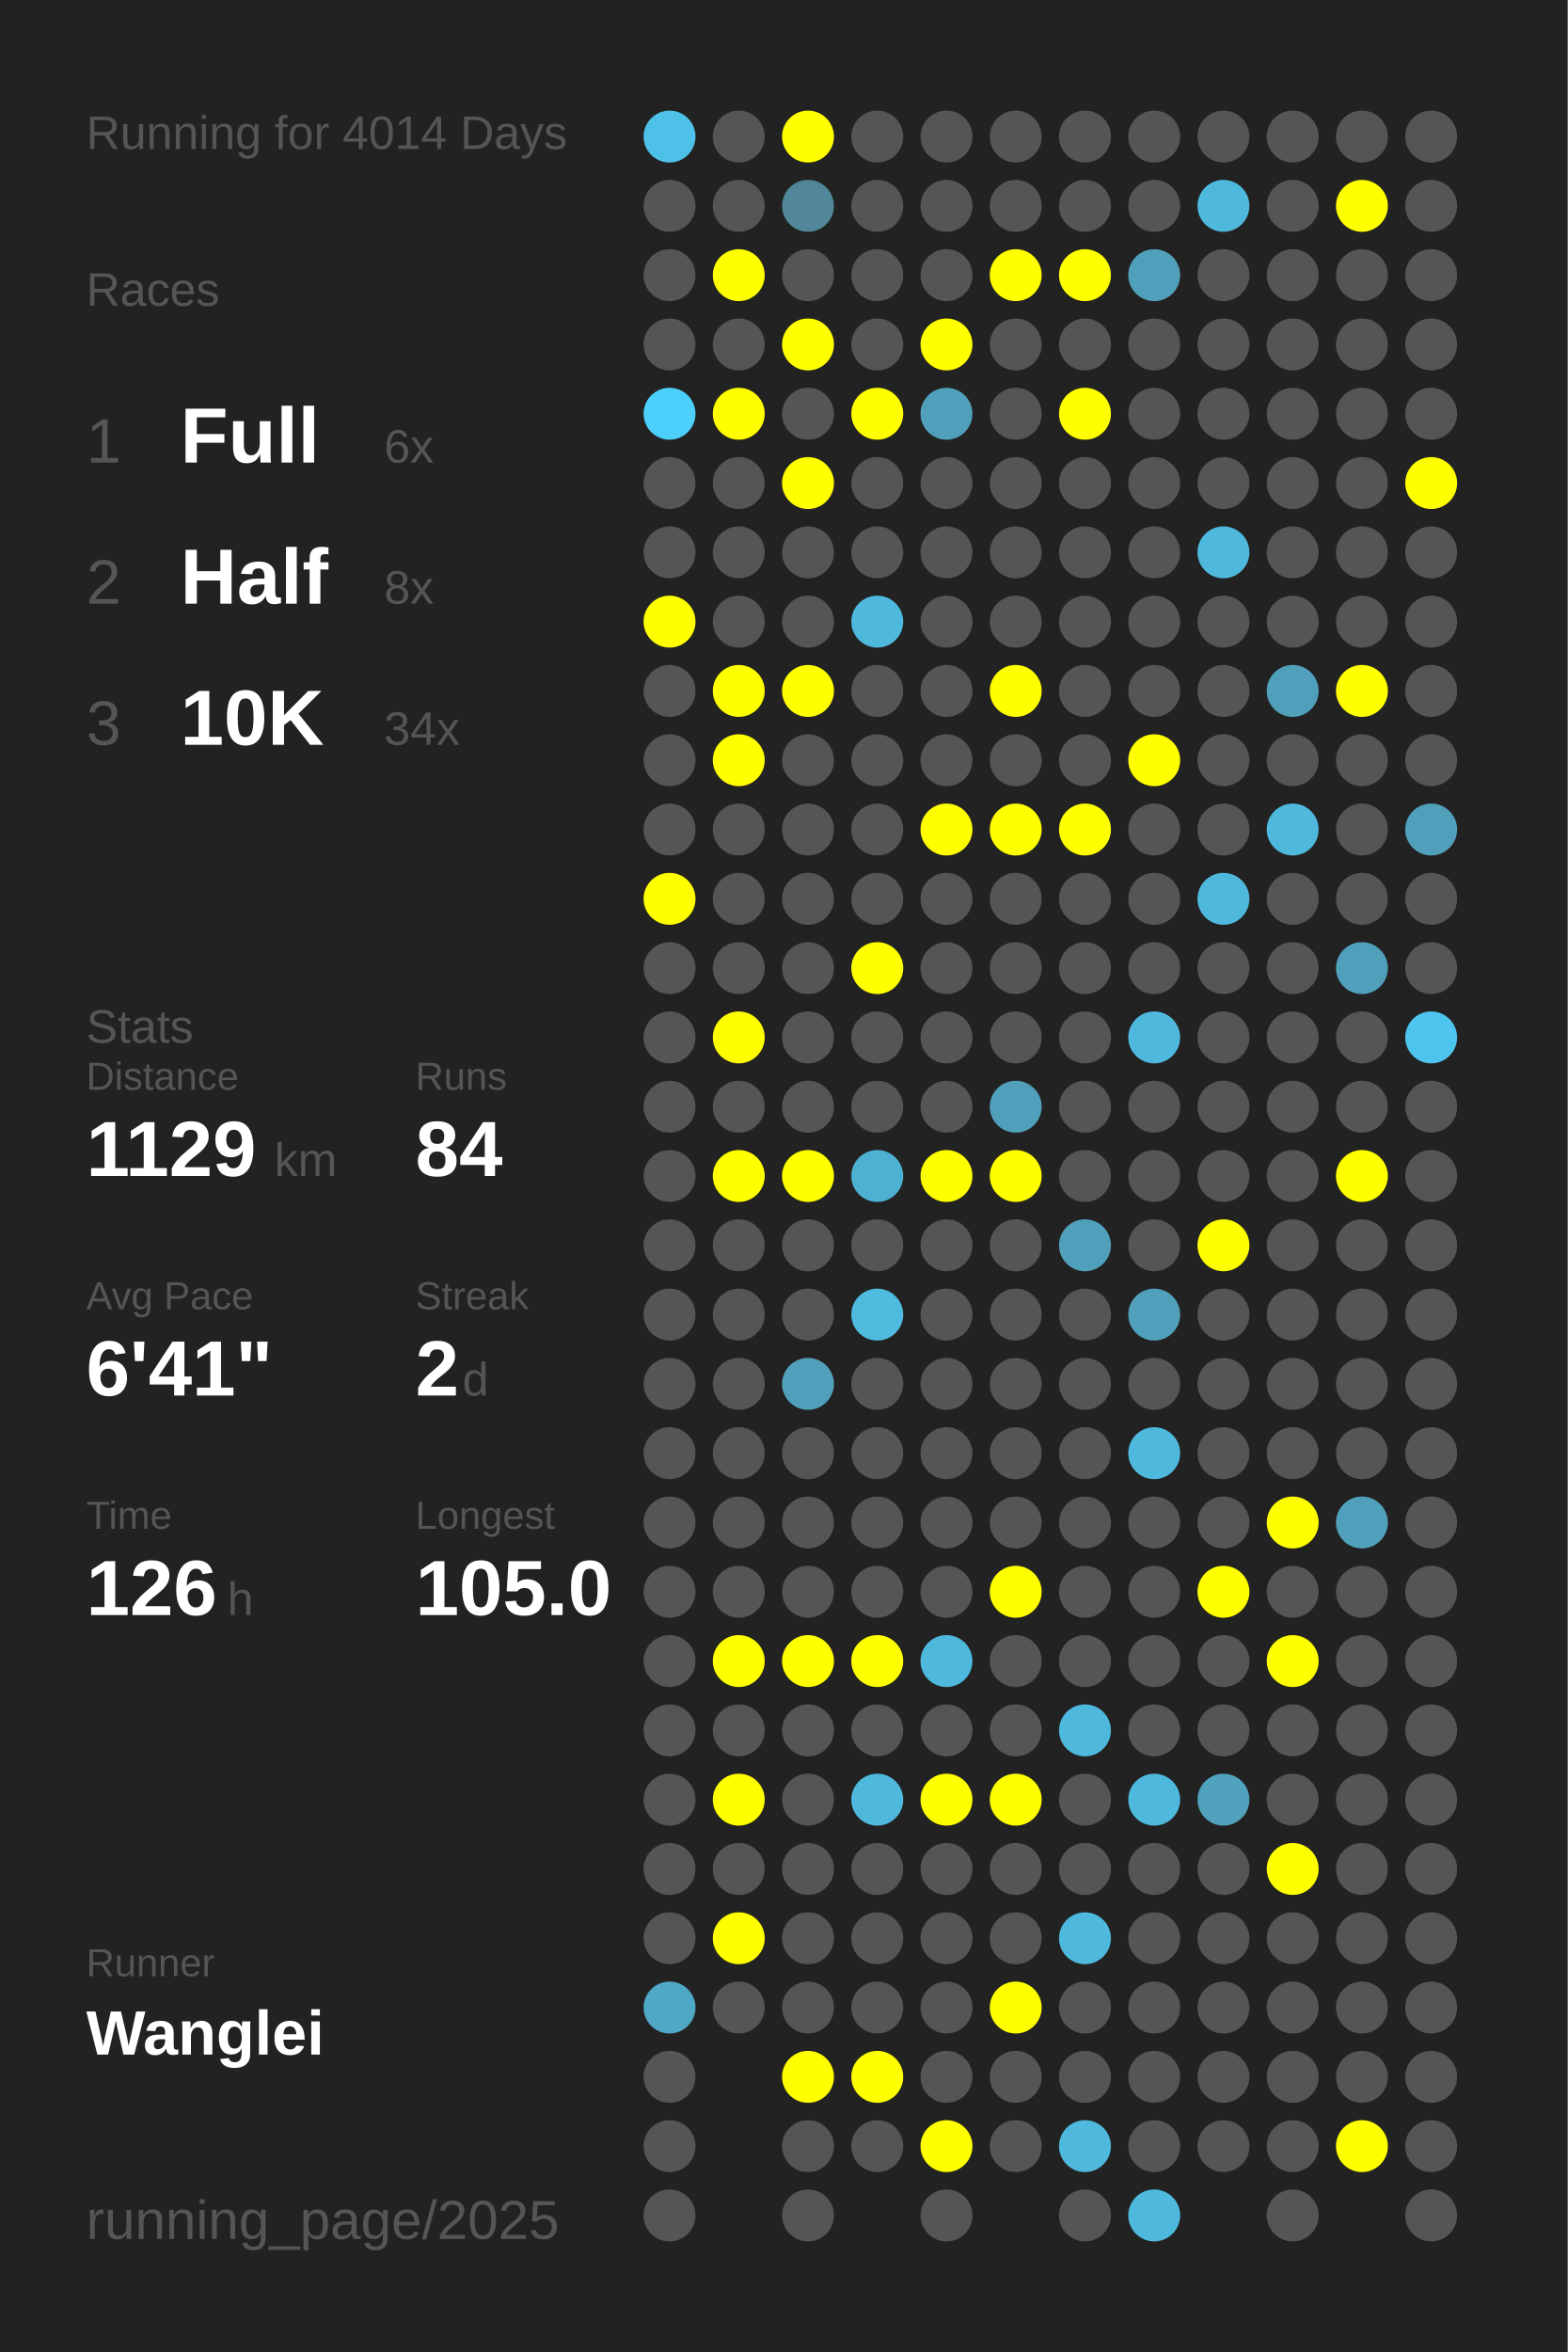
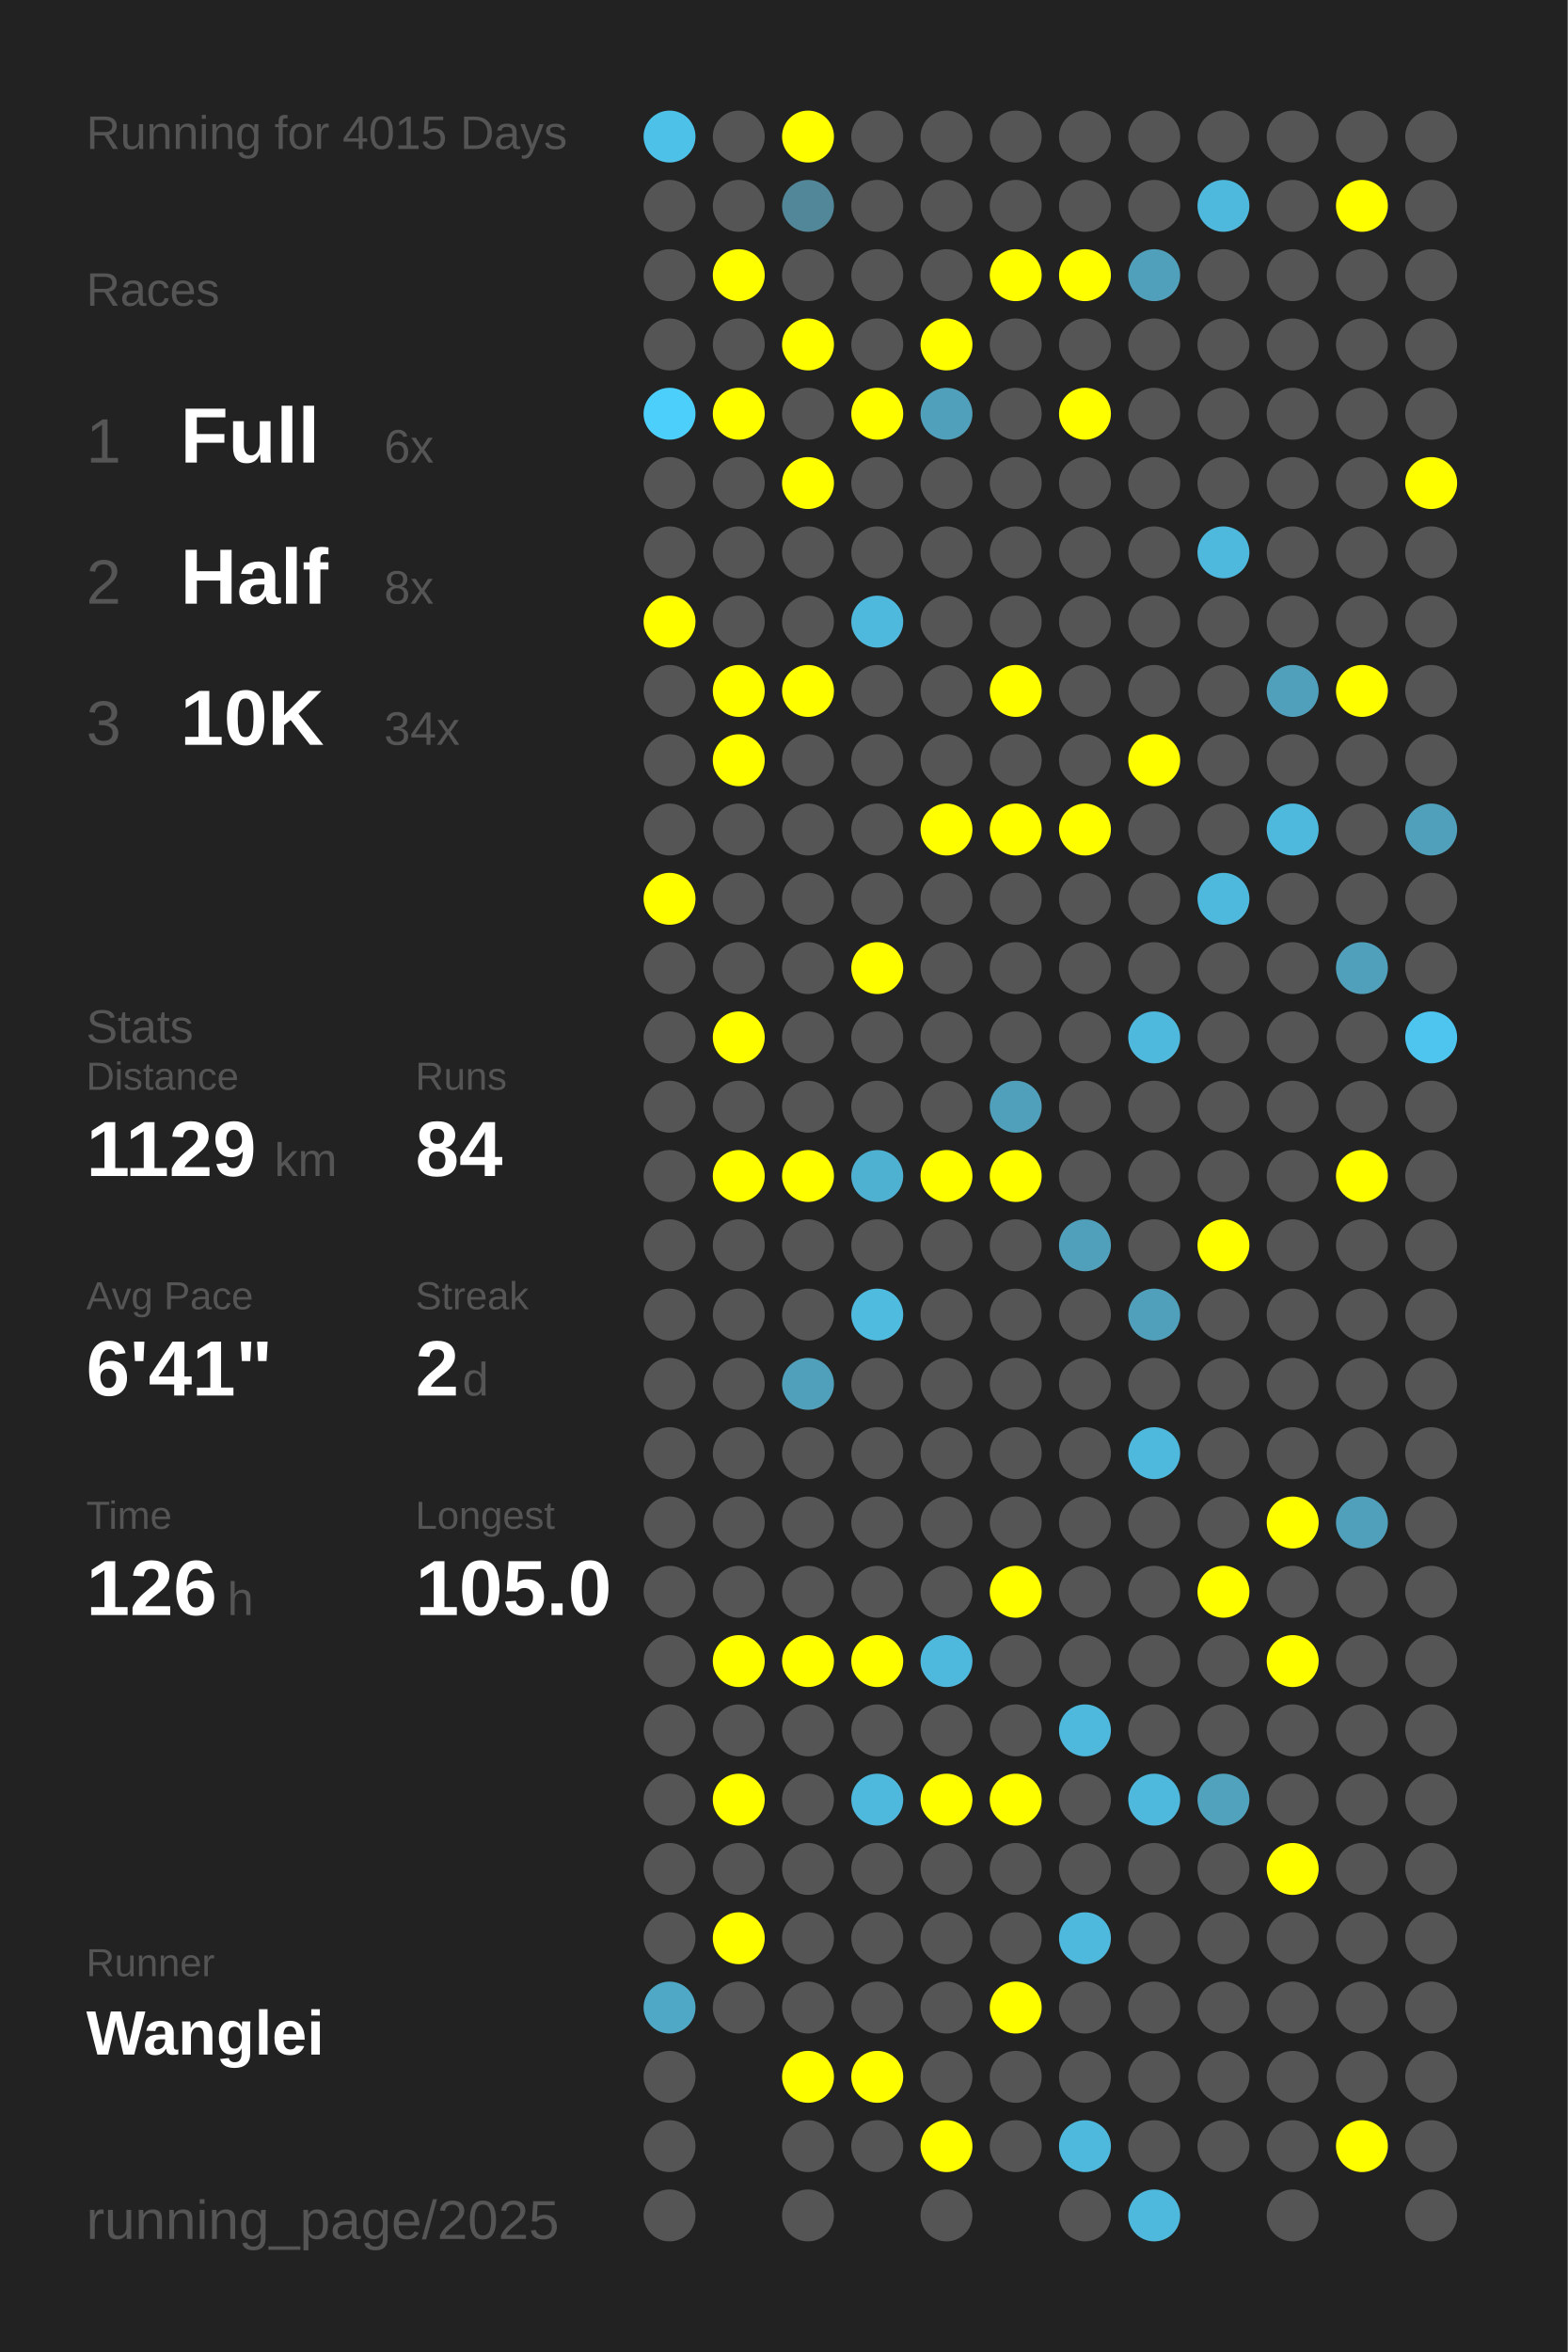
<svg xmlns="http://www.w3.org/2000/svg" baseProfile="full" height="300mm" version="1.1" viewBox="0,0,200,300" width="200mm">
  <defs />
  <rect fill="#222222" height="300" width="200" x="0" y="0" />
-   <text fill="#555555" style="font-size:6px; font-family:Arial;" x="11" y="19">Running for 4014 Days</text>
+   <text fill="#555555" style="font-size:6px; font-family:Arial;" x="11" y="19">Running for 4015 Days</text>
  <text fill="#555555" style="font-size:6px; font-family:Arial;" x="11" y="39">Races</text>
  <text fill="#555555" style="font-size:8px; font-family:Arial;" x="11" y="59">1</text>
  <text fill="#FFFFFF" style="font-size:10px; font-family:Arial; font-weight:bold;" x="23" y="59">Full</text>
  <text fill="#555555" style="font-size:6px; font-family:Arial;" x="49" y="59">6x</text>
  <text fill="#555555" style="font-size:8px; font-family:Arial;" x="11" y="77">2</text>
  <text fill="#FFFFFF" style="font-size:10px; font-family:Arial; font-weight:bold;" x="23" y="77">Half</text>
  <text fill="#555555" style="font-size:6px; font-family:Arial;" x="49" y="77">8x</text>
  <text fill="#555555" style="font-size:8px; font-family:Arial;" x="11" y="95">3</text>
  <text fill="#FFFFFF" style="font-size:10px; font-family:Arial; font-weight:bold;" x="23" y="95">10K</text>
  <text fill="#555555" style="font-size:6px; font-family:Arial;" x="49" y="95">34x</text>
  <text fill="#555555" style="font-size:6px; font-family:Arial;" x="11" y="133">Stats</text>
  <text fill="#555555" style="font-size:5px; font-family:Arial;" x="11" y="139">Distance</text>
  <text fill="#FFFFFF" style="font-size:10px; font-family:Arial; font-weight:bold;" x="11" y="150">1129</text>
  <text fill="#555555" style="font-size:6px; font-family:Arial;" x="35" y="150">km</text>
  <text fill="#555555" style="font-size:5px; font-family:Arial;" x="53" y="139">Runs</text>
  <text fill="#FFFFFF" style="font-size:10px; font-family:Arial; font-weight:bold;" x="53" y="150">84</text>
  <text fill="#555555" style="font-size:5px; font-family:Arial;" x="11" y="167">Avg Pace</text>
  <text fill="#FFFFFF" style="font-size:10px; font-family:Arial; font-weight:bold;" x="11" y="178">6'41"</text>
  <text fill="#555555" style="font-size:5px; font-family:Arial;" x="53" y="167">Streak</text>
  <text fill="#FFFFFF" style="font-size:10px; font-family:Arial; font-weight:bold;" x="53" y="178">2</text>
  <text fill="#555555" style="font-size:6px; font-family:Arial;" x="59" y="178">d</text>
  <text fill="#555555" style="font-size:5px; font-family:Arial;" x="11" y="195">Time</text>
  <text fill="#FFFFFF" style="font-size:10px; font-family:Arial; font-weight:bold;" x="11" y="206">126</text>
  <text fill="#555555" style="font-size:6px; font-family:Arial;" x="29" y="206">h</text>
  <text fill="#555555" style="font-size:5px; font-family:Arial;" x="53" y="195">Longest</text>
  <text fill="#FFFFFF" style="font-size:10px; font-family:Arial; font-weight:bold;" x="53" y="206">105.0</text>
  <text fill="#555555" style="font-size:5px; font-family:Arial;" x="11" y="252.065">Runner</text>
  <text fill="#FFFFFF" style="font-size:8px; font-family:Arial; font-weight:bold;" x="11" y="262.065">Wanglei</text>
  <text fill="#555555" style="font-size:7px; font-family:Arial;" x="11" y="285.581">running_page/2025</text>
  <circle cx="85.417" cy="17.419" fill="#4ec1e8" r="3.312" />
  <circle cx="85.417" cy="26.258" fill="#555555" r="3.312" />
  <circle cx="85.417" cy="35.097" fill="#555555" r="3.312" />
  <circle cx="85.417" cy="43.935" fill="#555555" r="3.312" />
  <circle cx="85.417" cy="52.774" fill="#4dcffb" r="3.312" />
  <circle cx="85.417" cy="61.613" fill="#555555" r="3.312" />
  <circle cx="85.417" cy="70.452" fill="#555555" r="3.312" />
  <circle cx="85.417" cy="79.29" fill="#FFFF00" r="3.312" />
  <circle cx="85.417" cy="88.129" fill="#555555" r="3.312" />
  <circle cx="85.417" cy="96.968" fill="#555555" r="3.312" />
  <circle cx="85.417" cy="105.806" fill="#555555" r="3.312" />
  <circle cx="85.417" cy="114.645" fill="#FFFF00" r="3.312" />
  <circle cx="85.417" cy="123.484" fill="#555555" r="3.312" />
  <circle cx="85.417" cy="132.323" fill="#555555" r="3.312" />
  <circle cx="85.417" cy="141.161" fill="#555555" r="3.312" />
  <circle cx="85.417" cy="150" fill="#555555" r="3.312" />
  <circle cx="85.417" cy="158.839" fill="#555555" r="3.312" />
  <circle cx="85.417" cy="167.677" fill="#555555" r="3.312" />
  <circle cx="85.417" cy="176.516" fill="#555555" r="3.312" />
  <circle cx="85.417" cy="185.355" fill="#555555" r="3.312" />
  <circle cx="85.417" cy="194.194" fill="#555555" r="3.312" />
  <circle cx="85.417" cy="203.032" fill="#555555" r="3.312" />
  <circle cx="85.417" cy="211.871" fill="#555555" r="3.312" />
  <circle cx="85.417" cy="220.71" fill="#555555" r="3.312" />
  <circle cx="85.417" cy="229.548" fill="#555555" r="3.312" />
  <circle cx="85.417" cy="238.387" fill="#555555" r="3.312" />
  <circle cx="85.417" cy="247.226" fill="#555555" r="3.312" />
  <circle cx="85.417" cy="256.065" fill="#4fa8c6" r="3.312" />
  <circle cx="85.417" cy="264.903" fill="#555555" r="3.312" />
  <circle cx="85.417" cy="273.742" fill="#555555" r="3.312" />
  <circle cx="85.417" cy="282.581" fill="#555555" r="3.312" />
  <circle cx="94.25" cy="17.419" fill="#555555" r="3.312" />
  <circle cx="94.25" cy="26.258" fill="#555555" r="3.312" />
  <circle cx="94.25" cy="35.097" fill="#FFFF00" r="3.312" />
  <circle cx="94.25" cy="43.935" fill="#555555" r="3.312" />
  <circle cx="94.25" cy="52.774" fill="#FFFF00" r="3.312" />
  <circle cx="94.25" cy="61.613" fill="#555555" r="3.312" />
  <circle cx="94.25" cy="70.452" fill="#555555" r="3.312" />
  <circle cx="94.25" cy="79.29" fill="#555555" r="3.312" />
  <circle cx="94.25" cy="88.129" fill="#FFFF00" r="3.312" />
  <circle cx="94.25" cy="96.968" fill="#FFFF00" r="3.312" />
  <circle cx="94.25" cy="105.806" fill="#555555" r="3.312" />
  <circle cx="94.25" cy="114.645" fill="#555555" r="3.312" />
  <circle cx="94.25" cy="123.484" fill="#555555" r="3.312" />
  <circle cx="94.25" cy="132.323" fill="#FFFF00" r="3.312" />
  <circle cx="94.25" cy="141.161" fill="#555555" r="3.312" />
  <circle cx="94.25" cy="150" fill="#FFFF00" r="3.312" />
  <circle cx="94.25" cy="158.839" fill="#555555" r="3.312" />
  <circle cx="94.25" cy="167.677" fill="#555555" r="3.312" />
  <circle cx="94.25" cy="176.516" fill="#555555" r="3.312" />
  <circle cx="94.25" cy="185.355" fill="#555555" r="3.312" />
  <circle cx="94.25" cy="194.194" fill="#555555" r="3.312" />
  <circle cx="94.25" cy="203.032" fill="#555555" r="3.312" />
  <circle cx="94.25" cy="211.871" fill="#FFFF00" r="3.312" />
  <circle cx="94.25" cy="220.71" fill="#555555" r="3.312" />
  <circle cx="94.25" cy="229.548" fill="#FFFF00" r="3.312" />
  <circle cx="94.25" cy="238.387" fill="#555555" r="3.312" />
  <circle cx="94.25" cy="247.226" fill="#FFFF00" r="3.312" />
  <circle cx="94.25" cy="256.065" fill="#555555" r="3.312" />
  <circle cx="103.083" cy="17.419" fill="#FFFF00" r="3.312" />
  <circle cx="103.083" cy="26.258" fill="#518799" r="3.312" />
  <circle cx="103.083" cy="35.097" fill="#555555" r="3.312" />
  <circle cx="103.083" cy="43.935" fill="#FFFF00" r="3.312" />
  <circle cx="103.083" cy="52.774" fill="#555555" r="3.312" />
  <circle cx="103.083" cy="61.613" fill="#FFFF00" r="3.312" />
  <circle cx="103.083" cy="70.452" fill="#555555" r="3.312" />
  <circle cx="103.083" cy="79.29" fill="#555555" r="3.312" />
  <circle cx="103.083" cy="88.129" fill="#FFFF00" r="3.312" />
  <circle cx="103.083" cy="96.968" fill="#555555" r="3.312" />
  <circle cx="103.083" cy="105.806" fill="#555555" r="3.312" />
  <circle cx="103.083" cy="114.645" fill="#555555" r="3.312" />
  <circle cx="103.083" cy="123.484" fill="#555555" r="3.312" />
  <circle cx="103.083" cy="132.323" fill="#555555" r="3.312" />
  <circle cx="103.083" cy="141.161" fill="#555555" r="3.312" />
  <circle cx="103.083" cy="150" fill="#FFFF00" r="3.312" />
  <circle cx="103.083" cy="158.839" fill="#555555" r="3.312" />
  <circle cx="103.083" cy="167.677" fill="#555555" r="3.312" />
  <circle cx="103.083" cy="176.516" fill="#50a0bb" r="3.312" />
  <circle cx="103.083" cy="185.355" fill="#555555" r="3.312" />
  <circle cx="103.083" cy="194.194" fill="#555555" r="3.312" />
  <circle cx="103.083" cy="203.032" fill="#555555" r="3.312" />
  <circle cx="103.083" cy="211.871" fill="#FFFF00" r="3.312" />
  <circle cx="103.083" cy="220.71" fill="#555555" r="3.312" />
  <circle cx="103.083" cy="229.548" fill="#555555" r="3.312" />
  <circle cx="103.083" cy="238.387" fill="#555555" r="3.312" />
  <circle cx="103.083" cy="247.226" fill="#555555" r="3.312" />
  <circle cx="103.083" cy="256.065" fill="#555555" r="3.312" />
  <circle cx="103.083" cy="264.903" fill="#FFFF00" r="3.312" />
  <circle cx="103.083" cy="273.742" fill="#555555" r="3.312" />
  <circle cx="103.083" cy="282.581" fill="#555555" r="3.312" />
  <circle cx="111.917" cy="17.419" fill="#555555" r="3.312" />
  <circle cx="111.917" cy="26.258" fill="#555555" r="3.312" />
  <circle cx="111.917" cy="35.097" fill="#555555" r="3.312" />
  <circle cx="111.917" cy="43.935" fill="#555555" r="3.312" />
  <circle cx="111.917" cy="52.774" fill="#FFFF00" r="3.312" />
  <circle cx="111.917" cy="61.613" fill="#555555" r="3.312" />
  <circle cx="111.917" cy="70.452" fill="#555555" r="3.312" />
  <circle cx="111.917" cy="79.29" fill="#4eb9dd" r="3.312" />
  <circle cx="111.917" cy="88.129" fill="#555555" r="3.312" />
  <circle cx="111.917" cy="96.968" fill="#555555" r="3.312" />
  <circle cx="111.917" cy="105.806" fill="#555555" r="3.312" />
  <circle cx="111.917" cy="114.645" fill="#555555" r="3.312" />
  <circle cx="111.917" cy="123.484" fill="#FFFF00" r="3.312" />
  <circle cx="111.917" cy="132.323" fill="#555555" r="3.312" />
  <circle cx="111.917" cy="141.161" fill="#555555" r="3.312" />
  <circle cx="111.917" cy="150" fill="#4fb1d2" r="3.312" />
  <circle cx="111.917" cy="158.839" fill="#555555" r="3.312" />
  <circle cx="111.917" cy="167.677" fill="#4ebbdf" r="3.312" />
  <circle cx="111.917" cy="176.516" fill="#555555" r="3.312" />
  <circle cx="111.917" cy="185.355" fill="#555555" r="3.312" />
  <circle cx="111.917" cy="194.194" fill="#555555" r="3.312" />
  <circle cx="111.917" cy="203.032" fill="#555555" r="3.312" />
  <circle cx="111.917" cy="211.871" fill="#FFFF00" r="3.312" />
  <circle cx="111.917" cy="220.71" fill="#555555" r="3.312" />
  <circle cx="111.917" cy="229.548" fill="#4eb9dd" r="3.312" />
  <circle cx="111.917" cy="238.387" fill="#555555" r="3.312" />
  <circle cx="111.917" cy="247.226" fill="#555555" r="3.312" />
  <circle cx="111.917" cy="256.065" fill="#555555" r="3.312" />
  <circle cx="111.917" cy="264.903" fill="#FFFF00" r="3.312" />
  <circle cx="111.917" cy="273.742" fill="#555555" r="3.312" />
  <circle cx="120.75" cy="17.419" fill="#555555" r="3.312" />
  <circle cx="120.75" cy="26.258" fill="#555555" r="3.312" />
  <circle cx="120.75" cy="35.097" fill="#555555" r="3.312" />
  <circle cx="120.75" cy="43.935" fill="#FFFF00" r="3.312" />
  <circle cx="120.75" cy="52.774" fill="#50a0bb" r="3.312" />
  <circle cx="120.75" cy="61.613" fill="#555555" r="3.312" />
  <circle cx="120.75" cy="70.452" fill="#555555" r="3.312" />
  <circle cx="120.75" cy="79.29" fill="#555555" r="3.312" />
  <circle cx="120.75" cy="88.129" fill="#555555" r="3.312" />
  <circle cx="120.75" cy="96.968" fill="#555555" r="3.312" />
  <circle cx="120.75" cy="105.806" fill="#FFFF00" r="3.312" />
  <circle cx="120.75" cy="114.645" fill="#555555" r="3.312" />
  <circle cx="120.75" cy="123.484" fill="#555555" r="3.312" />
  <circle cx="120.75" cy="132.323" fill="#555555" r="3.312" />
  <circle cx="120.75" cy="141.161" fill="#555555" r="3.312" />
  <circle cx="120.75" cy="150" fill="#FFFF00" r="3.312" />
  <circle cx="120.75" cy="158.839" fill="#555555" r="3.312" />
  <circle cx="120.75" cy="167.677" fill="#555555" r="3.312" />
  <circle cx="120.75" cy="176.516" fill="#555555" r="3.312" />
  <circle cx="120.75" cy="185.355" fill="#555555" r="3.312" />
  <circle cx="120.75" cy="194.194" fill="#555555" r="3.312" />
  <circle cx="120.75" cy="203.032" fill="#555555" r="3.312" />
  <circle cx="120.75" cy="211.871" fill="#4eb9dd" r="3.312" />
  <circle cx="120.75" cy="220.71" fill="#555555" r="3.312" />
  <circle cx="120.75" cy="229.548" fill="#FFFF00" r="3.312" />
  <circle cx="120.75" cy="238.387" fill="#555555" r="3.312" />
  <circle cx="120.75" cy="247.226" fill="#555555" r="3.312" />
  <circle cx="120.75" cy="256.065" fill="#555555" r="3.312" />
  <circle cx="120.75" cy="264.903" fill="#555555" r="3.312" />
  <circle cx="120.75" cy="273.742" fill="#FFFF00" r="3.312" />
  <circle cx="120.75" cy="282.581" fill="#555555" r="3.312" />
  <circle cx="129.583" cy="17.419" fill="#555555" r="3.312" />
  <circle cx="129.583" cy="26.258" fill="#555555" r="3.312" />
  <circle cx="129.583" cy="35.097" fill="#FFFF00" r="3.312" />
  <circle cx="129.583" cy="43.935" fill="#555555" r="3.312" />
  <circle cx="129.583" cy="52.774" fill="#555555" r="3.312" />
  <circle cx="129.583" cy="61.613" fill="#555555" r="3.312" />
  <circle cx="129.583" cy="70.452" fill="#555555" r="3.312" />
  <circle cx="129.583" cy="79.29" fill="#555555" r="3.312" />
  <circle cx="129.583" cy="88.129" fill="#FFFF00" r="3.312" />
  <circle cx="129.583" cy="96.968" fill="#555555" r="3.312" />
  <circle cx="129.583" cy="105.806" fill="#FFFF00" r="3.312" />
  <circle cx="129.583" cy="114.645" fill="#555555" r="3.312" />
  <circle cx="129.583" cy="123.484" fill="#555555" r="3.312" />
  <circle cx="129.583" cy="132.323" fill="#555555" r="3.312" />
  <circle cx="129.583" cy="141.161" fill="#50a0bb" r="3.312" />
  <circle cx="129.583" cy="150" fill="#FFFF00" r="3.312" />
  <circle cx="129.583" cy="158.839" fill="#555555" r="3.312" />
  <circle cx="129.583" cy="167.677" fill="#555555" r="3.312" />
  <circle cx="129.583" cy="176.516" fill="#555555" r="3.312" />
  <circle cx="129.583" cy="185.355" fill="#555555" r="3.312" />
  <circle cx="129.583" cy="194.194" fill="#555555" r="3.312" />
  <circle cx="129.583" cy="203.032" fill="#FFFF00" r="3.312" />
  <circle cx="129.583" cy="211.871" fill="#555555" r="3.312" />
  <circle cx="129.583" cy="220.71" fill="#555555" r="3.312" />
  <circle cx="129.583" cy="229.548" fill="#FFFF00" r="3.312" />
  <circle cx="129.583" cy="238.387" fill="#555555" r="3.312" />
  <circle cx="129.583" cy="247.226" fill="#555555" r="3.312" />
  <circle cx="129.583" cy="256.065" fill="#FFFF00" r="3.312" />
  <circle cx="129.583" cy="264.903" fill="#555555" r="3.312" />
  <circle cx="129.583" cy="273.742" fill="#555555" r="3.312" />
  <circle cx="138.417" cy="17.419" fill="#555555" r="3.312" />
  <circle cx="138.417" cy="26.258" fill="#555555" r="3.312" />
  <circle cx="138.417" cy="35.097" fill="#FFFF00" r="3.312" />
  <circle cx="138.417" cy="43.935" fill="#555555" r="3.312" />
  <circle cx="138.417" cy="52.774" fill="#FFFF00" r="3.312" />
  <circle cx="138.417" cy="61.613" fill="#555555" r="3.312" />
  <circle cx="138.417" cy="70.452" fill="#555555" r="3.312" />
  <circle cx="138.417" cy="79.29" fill="#555555" r="3.312" />
  <circle cx="138.417" cy="88.129" fill="#555555" r="3.312" />
  <circle cx="138.417" cy="96.968" fill="#555555" r="3.312" />
  <circle cx="138.417" cy="105.806" fill="#FFFF00" r="3.312" />
  <circle cx="138.417" cy="114.645" fill="#555555" r="3.312" />
  <circle cx="138.417" cy="123.484" fill="#555555" r="3.312" />
  <circle cx="138.417" cy="132.323" fill="#555555" r="3.312" />
  <circle cx="138.417" cy="141.161" fill="#555555" r="3.312" />
  <circle cx="138.417" cy="150" fill="#555555" r="3.312" />
  <circle cx="138.417" cy="158.839" fill="#50a0bb" r="3.312" />
  <circle cx="138.417" cy="167.677" fill="#555555" r="3.312" />
  <circle cx="138.417" cy="176.516" fill="#555555" r="3.312" />
  <circle cx="138.417" cy="185.355" fill="#555555" r="3.312" />
  <circle cx="138.417" cy="194.194" fill="#555555" r="3.312" />
  <circle cx="138.417" cy="203.032" fill="#555555" r="3.312" />
  <circle cx="138.417" cy="211.871" fill="#555555" r="3.312" />
  <circle cx="138.417" cy="220.71" fill="#4eb9dd" r="3.312" />
  <circle cx="138.417" cy="229.548" fill="#555555" r="3.312" />
  <circle cx="138.417" cy="238.387" fill="#555555" r="3.312" />
  <circle cx="138.417" cy="247.226" fill="#4eb9dd" r="3.312" />
  <circle cx="138.417" cy="256.065" fill="#555555" r="3.312" />
  <circle cx="138.417" cy="264.903" fill="#555555" r="3.312" />
  <circle cx="138.417" cy="273.742" fill="#4eb9dd" r="3.312" />
  <circle cx="138.417" cy="282.581" fill="#555555" r="3.312" />
  <circle cx="147.25" cy="17.419" fill="#555555" r="3.312" />
  <circle cx="147.25" cy="26.258" fill="#555555" r="3.312" />
  <circle cx="147.25" cy="35.097" fill="#50a0bc" r="3.312" />
  <circle cx="147.25" cy="43.935" fill="#555555" r="3.312" />
  <circle cx="147.25" cy="52.774" fill="#555555" r="3.312" />
  <circle cx="147.25" cy="61.613" fill="#555555" r="3.312" />
  <circle cx="147.25" cy="70.452" fill="#555555" r="3.312" />
  <circle cx="147.25" cy="79.29" fill="#555555" r="3.312" />
  <circle cx="147.25" cy="88.129" fill="#555555" r="3.312" />
  <circle cx="147.25" cy="96.968" fill="#FFFF00" r="3.312" />
  <circle cx="147.25" cy="105.806" fill="#555555" r="3.312" />
  <circle cx="147.25" cy="114.645" fill="#555555" r="3.312" />
  <circle cx="147.25" cy="123.484" fill="#555555" r="3.312" />
  <circle cx="147.25" cy="132.323" fill="#4eb9dd" r="3.312" />
  <circle cx="147.25" cy="141.161" fill="#555555" r="3.312" />
  <circle cx="147.25" cy="150" fill="#555555" r="3.312" />
  <circle cx="147.25" cy="158.839" fill="#555555" r="3.312" />
  <circle cx="147.25" cy="167.677" fill="#50a0bb" r="3.312" />
  <circle cx="147.25" cy="176.516" fill="#555555" r="3.312" />
  <circle cx="147.25" cy="185.355" fill="#4eb9dd" r="3.312" />
  <circle cx="147.25" cy="194.194" fill="#555555" r="3.312" />
  <circle cx="147.25" cy="203.032" fill="#555555" r="3.312" />
  <circle cx="147.25" cy="211.871" fill="#555555" r="3.312" />
  <circle cx="147.25" cy="220.71" fill="#555555" r="3.312" />
  <circle cx="147.25" cy="229.548" fill="#4eb9dd" r="3.312" />
  <circle cx="147.25" cy="238.387" fill="#555555" r="3.312" />
  <circle cx="147.25" cy="247.226" fill="#555555" r="3.312" />
  <circle cx="147.25" cy="256.065" fill="#555555" r="3.312" />
  <circle cx="147.25" cy="264.903" fill="#555555" r="3.312" />
  <circle cx="147.25" cy="273.742" fill="#555555" r="3.312" />
  <circle cx="147.25" cy="282.581" fill="#4eb9dd" r="3.312" />
  <circle cx="156.083" cy="17.419" fill="#555555" r="3.312" />
  <circle cx="156.083" cy="26.258" fill="#4eb9dd" r="3.312" />
  <circle cx="156.083" cy="35.097" fill="#555555" r="3.312" />
  <circle cx="156.083" cy="43.935" fill="#555555" r="3.312" />
  <circle cx="156.083" cy="52.774" fill="#555555" r="3.312" />
  <circle cx="156.083" cy="61.613" fill="#555555" r="3.312" />
  <circle cx="156.083" cy="70.452" fill="#4eb9dd" r="3.312" />
  <circle cx="156.083" cy="79.29" fill="#555555" r="3.312" />
  <circle cx="156.083" cy="88.129" fill="#555555" r="3.312" />
  <circle cx="156.083" cy="96.968" fill="#555555" r="3.312" />
  <circle cx="156.083" cy="105.806" fill="#555555" r="3.312" />
  <circle cx="156.083" cy="114.645" fill="#4eb9dd" r="3.312" />
  <circle cx="156.083" cy="123.484" fill="#555555" r="3.312" />
  <circle cx="156.083" cy="132.323" fill="#555555" r="3.312" />
  <circle cx="156.083" cy="141.161" fill="#555555" r="3.312" />
  <circle cx="156.083" cy="150" fill="#555555" r="3.312" />
  <circle cx="156.083" cy="158.839" fill="#FFFF00" r="3.312" />
  <circle cx="156.083" cy="167.677" fill="#555555" r="3.312" />
  <circle cx="156.083" cy="176.516" fill="#555555" r="3.312" />
  <circle cx="156.083" cy="185.355" fill="#555555" r="3.312" />
  <circle cx="156.083" cy="194.194" fill="#555555" r="3.312" />
  <circle cx="156.083" cy="203.032" fill="#FFFF00" r="3.312" />
  <circle cx="156.083" cy="211.871" fill="#555555" r="3.312" />
  <circle cx="156.083" cy="220.71" fill="#555555" r="3.312" />
  <circle cx="156.083" cy="229.548" fill="#50a2bd" r="3.312" />
  <circle cx="156.083" cy="238.387" fill="#555555" r="3.312" />
  <circle cx="156.083" cy="247.226" fill="#555555" r="3.312" />
  <circle cx="156.083" cy="256.065" fill="#555555" r="3.312" />
  <circle cx="156.083" cy="264.903" fill="#555555" r="3.312" />
  <circle cx="156.083" cy="273.742" fill="#555555" r="3.312" />
  <circle cx="164.917" cy="17.419" fill="#555555" r="3.312" />
  <circle cx="164.917" cy="26.258" fill="#555555" r="3.312" />
  <circle cx="164.917" cy="35.097" fill="#555555" r="3.312" />
  <circle cx="164.917" cy="43.935" fill="#555555" r="3.312" />
  <circle cx="164.917" cy="52.774" fill="#555555" r="3.312" />
  <circle cx="164.917" cy="61.613" fill="#555555" r="3.312" />
  <circle cx="164.917" cy="70.452" fill="#555555" r="3.312" />
  <circle cx="164.917" cy="79.29" fill="#555555" r="3.312" />
  <circle cx="164.917" cy="88.129" fill="#50a0bb" r="3.312" />
  <circle cx="164.917" cy="96.968" fill="#555555" r="3.312" />
  <circle cx="164.917" cy="105.806" fill="#4eb9dd" r="3.312" />
  <circle cx="164.917" cy="114.645" fill="#555555" r="3.312" />
  <circle cx="164.917" cy="123.484" fill="#555555" r="3.312" />
  <circle cx="164.917" cy="132.323" fill="#555555" r="3.312" />
  <circle cx="164.917" cy="141.161" fill="#555555" r="3.312" />
  <circle cx="164.917" cy="150" fill="#555555" r="3.312" />
  <circle cx="164.917" cy="158.839" fill="#555555" r="3.312" />
  <circle cx="164.917" cy="167.677" fill="#555555" r="3.312" />
  <circle cx="164.917" cy="176.516" fill="#555555" r="3.312" />
  <circle cx="164.917" cy="185.355" fill="#555555" r="3.312" />
  <circle cx="164.917" cy="194.194" fill="#FFFF00" r="3.312" />
  <circle cx="164.917" cy="203.032" fill="#555555" r="3.312" />
  <circle cx="164.917" cy="211.871" fill="#FFFF00" r="3.312" />
  <circle cx="164.917" cy="220.71" fill="#555555" r="3.312" />
  <circle cx="164.917" cy="229.548" fill="#555555" r="3.312" />
  <circle cx="164.917" cy="238.387" fill="#FFFF00" r="3.312" />
  <circle cx="164.917" cy="247.226" fill="#555555" r="3.312" />
  <circle cx="164.917" cy="256.065" fill="#555555" r="3.312" />
  <circle cx="164.917" cy="264.903" fill="#555555" r="3.312" />
  <circle cx="164.917" cy="273.742" fill="#555555" r="3.312" />
  <circle cx="164.917" cy="282.581" fill="#555555" r="3.312" />
  <circle cx="173.75" cy="17.419" fill="#555555" r="3.312" />
  <circle cx="173.75" cy="26.258" fill="#FFFF00" r="3.312" />
  <circle cx="173.75" cy="35.097" fill="#555555" r="3.312" />
  <circle cx="173.75" cy="43.935" fill="#555555" r="3.312" />
  <circle cx="173.75" cy="52.774" fill="#555555" r="3.312" />
  <circle cx="173.75" cy="61.613" fill="#555555" r="3.312" />
  <circle cx="173.75" cy="70.452" fill="#555555" r="3.312" />
  <circle cx="173.75" cy="79.29" fill="#555555" r="3.312" />
  <circle cx="173.75" cy="88.129" fill="#FFFF00" r="3.312" />
  <circle cx="173.75" cy="96.968" fill="#555555" r="3.312" />
  <circle cx="173.75" cy="105.806" fill="#555555" r="3.312" />
  <circle cx="173.75" cy="114.645" fill="#555555" r="3.312" />
  <circle cx="173.75" cy="123.484" fill="#50a0bb" r="3.312" />
  <circle cx="173.75" cy="132.323" fill="#555555" r="3.312" />
  <circle cx="173.75" cy="141.161" fill="#555555" r="3.312" />
  <circle cx="173.75" cy="150" fill="#FFFF00" r="3.312" />
  <circle cx="173.75" cy="158.839" fill="#555555" r="3.312" />
  <circle cx="173.75" cy="167.677" fill="#555555" r="3.312" />
  <circle cx="173.75" cy="176.516" fill="#555555" r="3.312" />
  <circle cx="173.75" cy="185.355" fill="#555555" r="3.312" />
  <circle cx="173.75" cy="194.194" fill="#50a0bb" r="3.312" />
  <circle cx="173.75" cy="203.032" fill="#555555" r="3.312" />
  <circle cx="173.75" cy="211.871" fill="#555555" r="3.312" />
  <circle cx="173.75" cy="220.71" fill="#555555" r="3.312" />
  <circle cx="173.75" cy="229.548" fill="#555555" r="3.312" />
  <circle cx="173.75" cy="238.387" fill="#555555" r="3.312" />
  <circle cx="173.75" cy="247.226" fill="#555555" r="3.312" />
  <circle cx="173.75" cy="256.065" fill="#555555" r="3.312" />
  <circle cx="173.75" cy="264.903" fill="#555555" r="3.312" />
  <circle cx="173.75" cy="273.742" fill="#FFFF00" r="3.312" />
  <circle cx="182.583" cy="17.419" fill="#555555" r="3.312" />
  <circle cx="182.583" cy="26.258" fill="#555555" r="3.312" />
  <circle cx="182.583" cy="35.097" fill="#555555" r="3.312" />
  <circle cx="182.583" cy="43.935" fill="#555555" r="3.312" />
  <circle cx="182.583" cy="52.774" fill="#555555" r="3.312" />
  <circle cx="182.583" cy="61.613" fill="#FFFF00" r="3.312" />
  <circle cx="182.583" cy="70.452" fill="#555555" r="3.312" />
  <circle cx="182.583" cy="79.29" fill="#555555" r="3.312" />
  <circle cx="182.583" cy="88.129" fill="#555555" r="3.312" />
  <circle cx="182.583" cy="96.968" fill="#555555" r="3.312" />
  <circle cx="182.583" cy="105.806" fill="#50a0bc" r="3.312" />
  <circle cx="182.583" cy="114.645" fill="#555555" r="3.312" />
  <circle cx="182.583" cy="123.484" fill="#555555" r="3.312" />
  <circle cx="182.583" cy="132.323" fill="#4dc5ee" r="3.312" />
  <circle cx="182.583" cy="141.161" fill="#555555" r="3.312" />
  <circle cx="182.583" cy="150" fill="#555555" r="3.312" />
  <circle cx="182.583" cy="158.839" fill="#555555" r="3.312" />
  <circle cx="182.583" cy="167.677" fill="#555555" r="3.312" />
  <circle cx="182.583" cy="176.516" fill="#555555" r="3.312" />
  <circle cx="182.583" cy="185.355" fill="#555555" r="3.312" />
  <circle cx="182.583" cy="194.194" fill="#555555" r="3.312" />
  <circle cx="182.583" cy="203.032" fill="#555555" r="3.312" />
  <circle cx="182.583" cy="211.871" fill="#555555" r="3.312" />
  <circle cx="182.583" cy="220.71" fill="#555555" r="3.312" />
  <circle cx="182.583" cy="229.548" fill="#555555" r="3.312" />
  <circle cx="182.583" cy="238.387" fill="#555555" r="3.312" />
  <circle cx="182.583" cy="247.226" fill="#555555" r="3.312" />
  <circle cx="182.583" cy="256.065" fill="#555555" r="3.312" />
  <circle cx="182.583" cy="264.903" fill="#555555" r="3.312" />
  <circle cx="182.583" cy="273.742" fill="#555555" r="3.312" />
  <circle cx="182.583" cy="282.581" fill="#555555" r="3.312" />
</svg>
